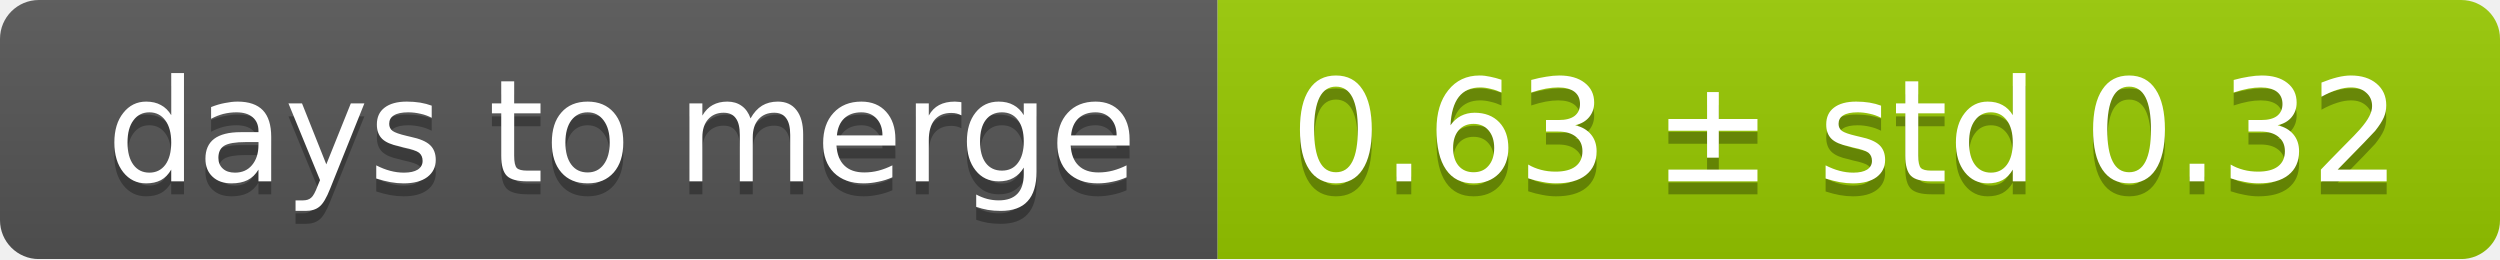
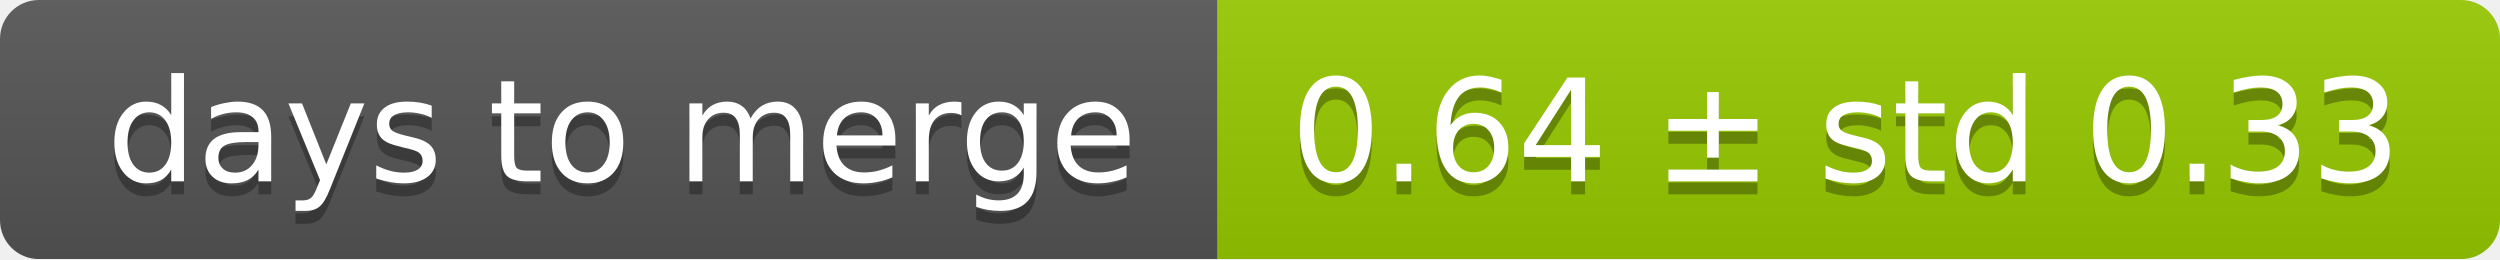
<svg xmlns="http://www.w3.org/2000/svg" width="193" height="20">
  <linearGradient id="smooth" x2="0" y2="100%">
    <stop offset="0" stop-color="#bbb" stop-opacity=".1" />
    <stop offset="1" stop-opacity=".1" />
  </linearGradient>
  <mask id="round">
    <rect width="193" height="20" rx="3" fill="#fff" />
  </mask>
  <g mask="url(#round)">
    <rect width="94" height="20" fill="#555" />
    <rect x="94" width="99" height="20" fill="#97ca00" />
    <rect width="193" height="20" fill="url(#smooth)" />
  </g>
  <g fill="#fff" text-anchor="middle" font-family="DejaVu Sans,Verdana,Geneva,sans-serif" font-size="11">
    <text x="48" y="15" fill="#010101" fill-opacity=".3">days to merge</text>
    <text x="48" y="14">days to merge</text>
-     <text x="142.5" y="15" fill="#010101" fill-opacity=".3">0.63 ± std 0.32</text>
-     <text x="142.5" y="14">0.63 ± std 0.32</text>
+     <text x="142.5" y="15" fill="#010101" fill-opacity=".3">0.64 ± std 0.33</text>
+     <text x="142.5" y="14">0.64 ± std 0.33</text>
  </g>
</svg>
